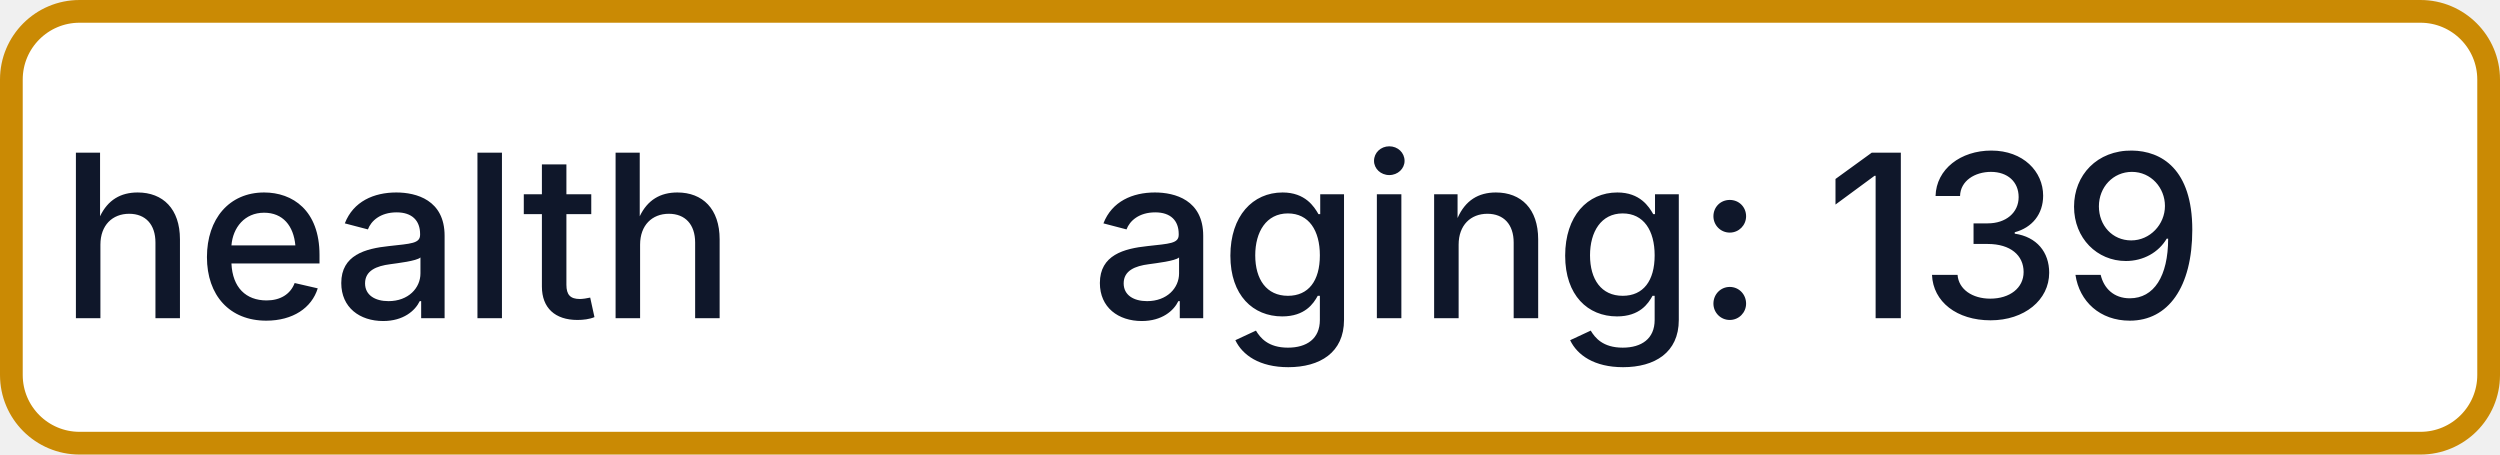
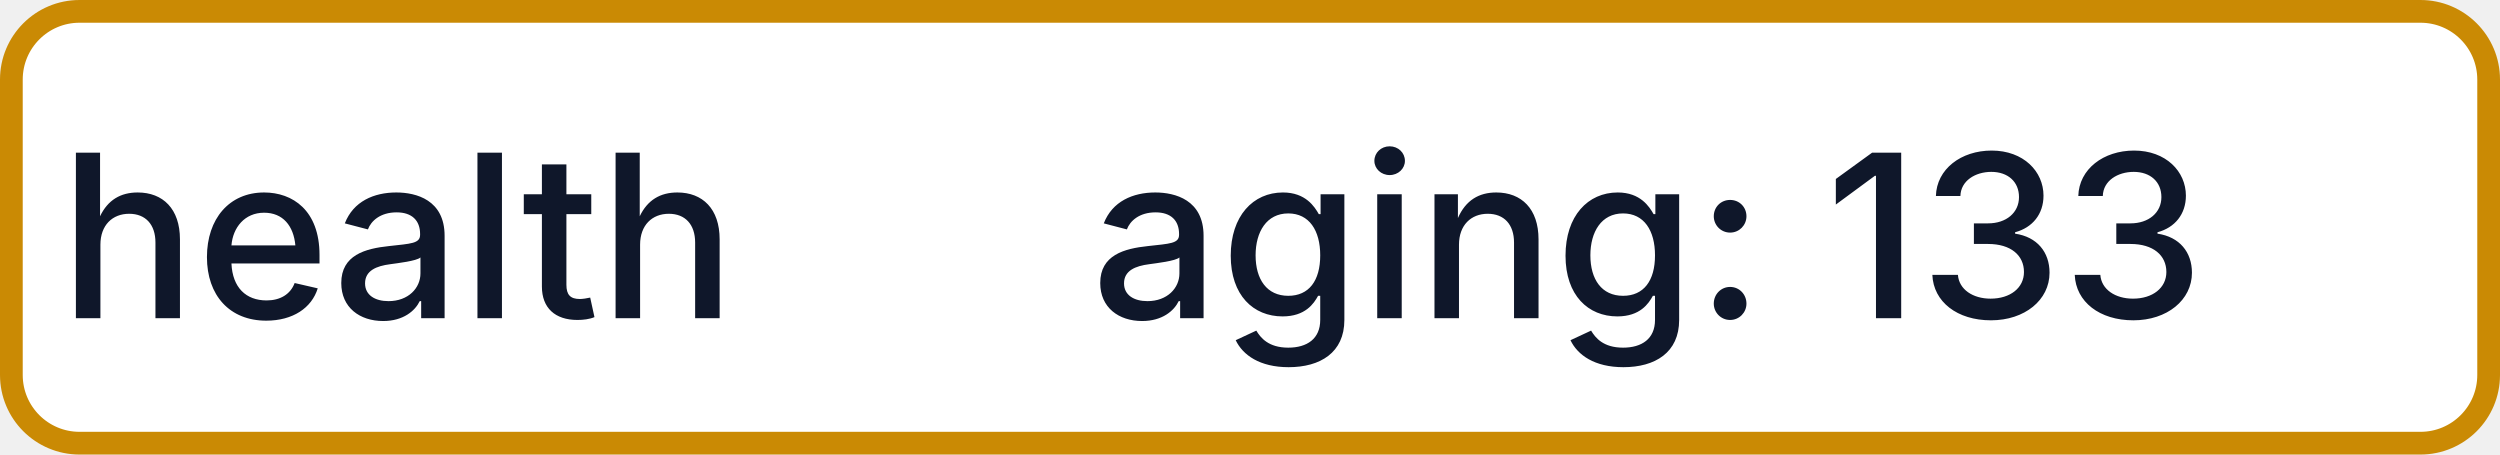
- <svg xmlns="http://www.w3.org/2000/svg" width="110" height="20" role="img" aria-label="health: aging: 139">
+ <svg xmlns="http://www.w3.org/2000/svg" width="110" height="20" role="img" aria-label="health: aging: 133">
  <rect x="0.5" y="0.5" width="109" height="19" rx="3" fill="#FFFFFF" stroke="#CA8A04" stroke-width="1" />
  <g fill="#0F172A" text-anchor="middle" font-family="-apple-system,BlinkMacSystemFont,Segoe UI,sans-serif" font-size="10" font-weight="500">
    <text x="17.5" y="14">health</text>
-     <text x="72.5" y="14" textLength="68" lengthAdjust="spacingAndGlyphs">aging: 139</text>
+     <text x="72.5" y="14" textLength="68" lengthAdjust="spacingAndGlyphs">aging: 133</text>
  </g>
</svg>
